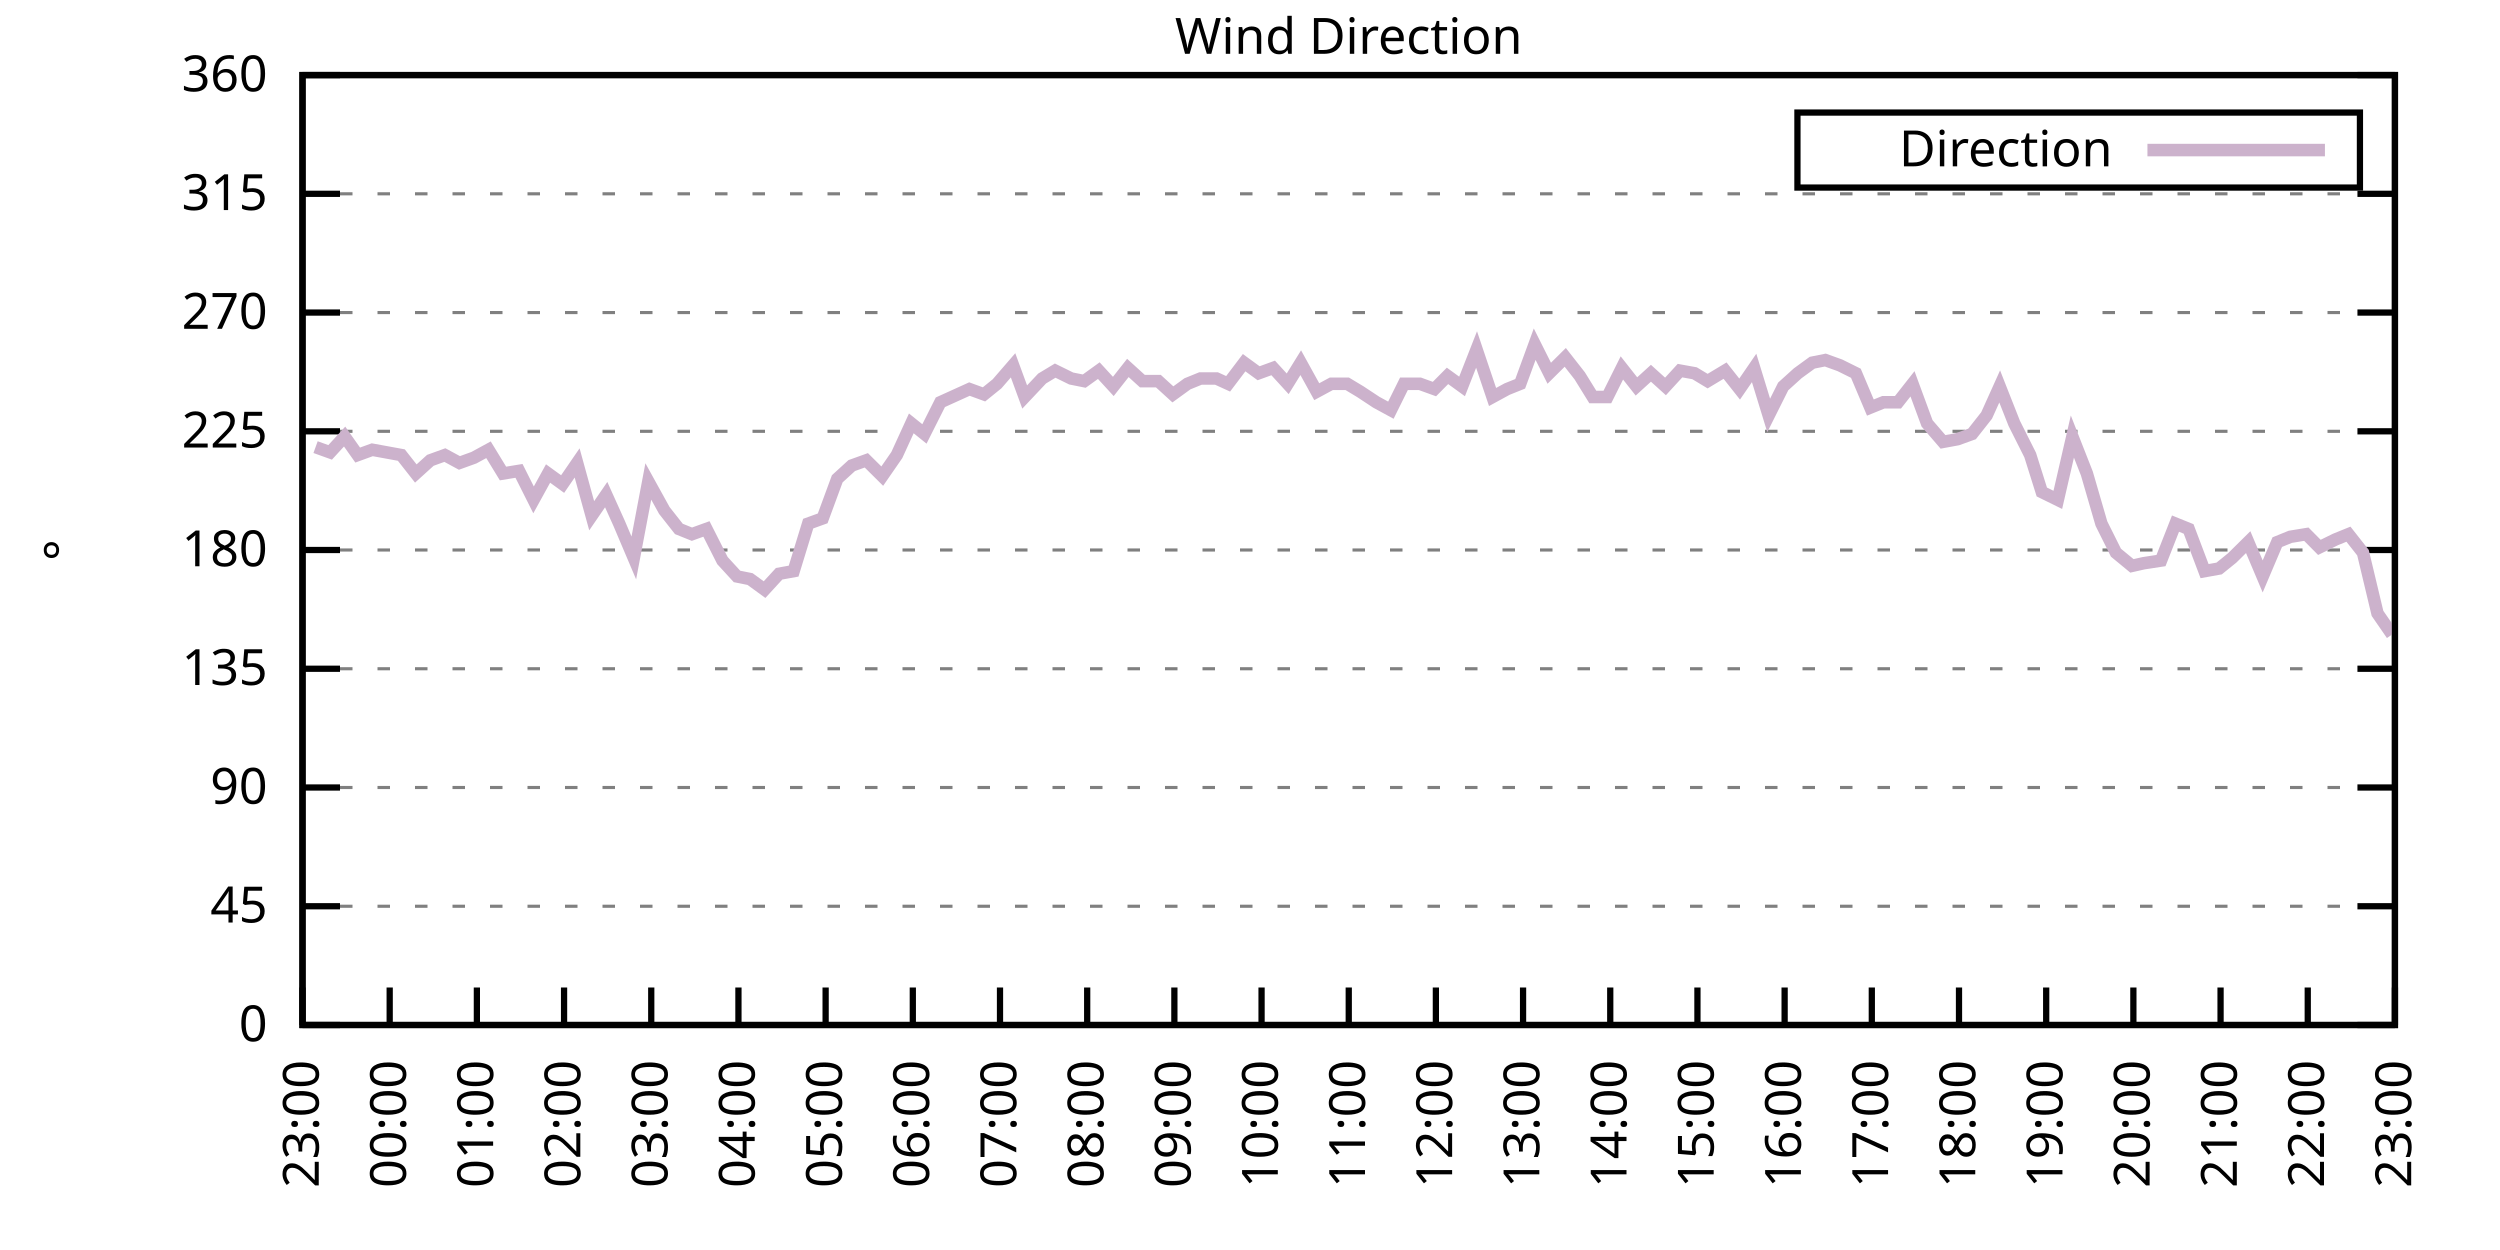
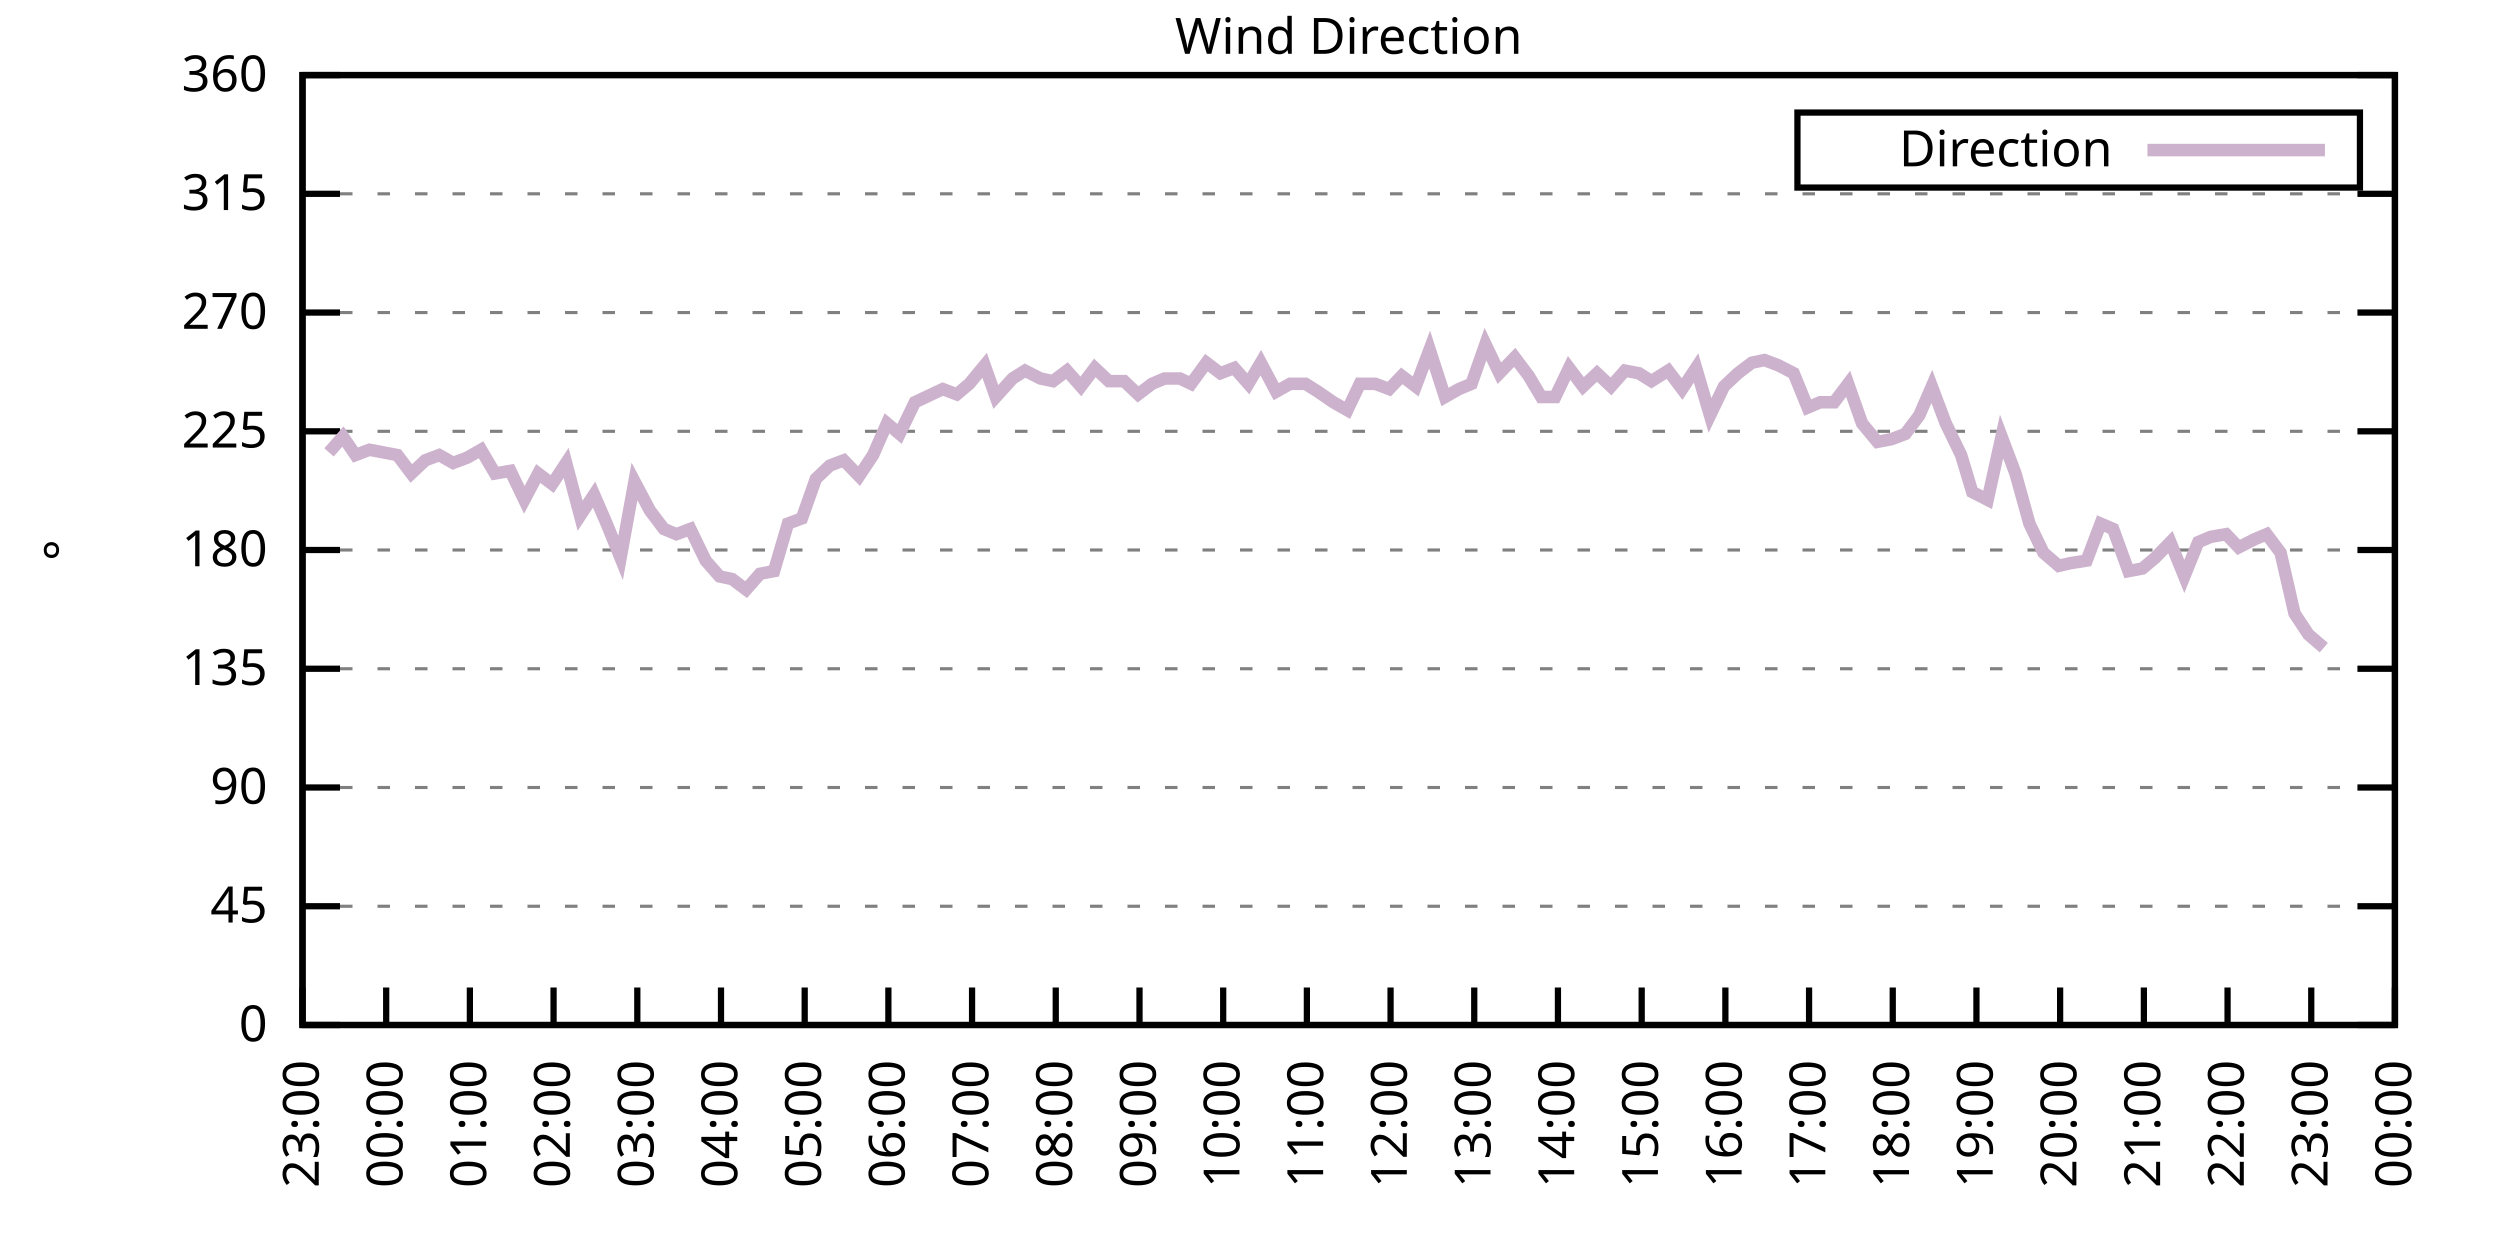
<svg xmlns="http://www.w3.org/2000/svg" xmlns:xlink="http://www.w3.org/1999/xlink" width="400" height="200" viewBox="0 0 400 200">
  <g id="gnuplot_canvas">
    <rect x="0" y="0" width="400" height="200" fill="none" />
    <defs>
      <circle id="gpDot" r="0.5" stroke-width="0.5" stroke="currentColor" />
      <path id="gpPt0" stroke-width="0.333" stroke="currentColor" d="M-1,0 h2 M0,-1 v2" />
      <path id="gpPt1" stroke-width="0.333" stroke="currentColor" d="M-1,-1 L1,1 M1,-1 L-1,1" />
      <path id="gpPt2" stroke-width="0.333" stroke="currentColor" d="M-1,0 L1,0 M0,-1 L0,1 M-1,-1 L1,1 M-1,1 L1,-1" />
      <rect id="gpPt3" stroke-width="0.333" stroke="currentColor" x="-1" y="-1" width="2" height="2" />
      <rect id="gpPt4" stroke-width="0.333" stroke="currentColor" fill="currentColor" x="-1" y="-1" width="2" height="2" />
      <circle id="gpPt5" stroke-width="0.333" stroke="currentColor" cx="0" cy="0" r="1" />
      <use xlink:href="#gpPt5" id="gpPt6" fill="currentColor" stroke="none" />
      <path id="gpPt7" stroke-width="0.333" stroke="currentColor" d="M0,-1.33 L-1.33,0.67 L1.33,0.67 z" />
      <use xlink:href="#gpPt7" id="gpPt8" fill="currentColor" stroke="none" />
      <use xlink:href="#gpPt7" id="gpPt9" stroke="currentColor" transform="rotate(180)" />
      <use xlink:href="#gpPt9" id="gpPt10" fill="currentColor" stroke="none" />
      <use xlink:href="#gpPt3" id="gpPt11" stroke="currentColor" transform="rotate(45)" />
      <use xlink:href="#gpPt11" id="gpPt12" fill="currentColor" stroke="none" />
      <path id="gpPt13" stroke-width="0.333" stroke="currentColor" d="M0,1.330 L1.265,0.411 L0.782,-1.067 L-0.782,-1.076 L-1.265,0.411 z" />
      <use xlink:href="#gpPt13" id="gpPt14" fill="currentColor" stroke="none" />
      <filter id="textbox" filterUnits="objectBoundingBox" x="0" y="0" height="1" width="1">
        <feFlood flood-color="white" flood-opacity="1" result="bgnd" />
        <feComposite in="SourceGraphic" in2="bgnd" operator="atop" />
      </filter>
      <filter id="greybox" filterUnits="objectBoundingBox" x="0" y="0" height="1" width="1">
        <feFlood flood-color="lightgrey" flood-opacity="1" result="grey" />
        <feComposite in="SourceGraphic" in2="grey" operator="atop" />
      </filter>
    </defs>
    <g fill="none" color="white" stroke="currentColor" stroke-width="1.00" stroke-linecap="butt" stroke-linejoin="miter">
</g>
    <g fill="none" color="black" stroke="currentColor" stroke-width="1.00" stroke-linecap="butt" stroke-linejoin="miter">
      <g stroke="none" shape-rendering="crispEdges">
        <polygon fill="rgb(255, 255, 255)" points="48.40,164.00 383.18,164.00 383.18,12.02 48.40,12.02 " />
      </g>
    </g>
    <g fill="none" color="black" stroke="currentColor" stroke-width="1.00" stroke-linecap="butt" stroke-linejoin="miter">
</g>
    <g fill="none" color="black" stroke="black" stroke-width="0.50" stroke-linecap="butt" stroke-linejoin="miter">
</g>
    <g fill="none" color="gray" stroke="currentColor" stroke-width="0.50" stroke-linecap="butt" stroke-linejoin="miter">
      <path stroke="gray" stroke-dasharray="2,4" class="gridline" d="M48.40,164.00 L383.19,164.00  " />
    </g>
    <g fill="none" color="gray" stroke="gray" stroke-width="1.00" stroke-linecap="butt" stroke-linejoin="miter">
</g>
    <g fill="none" color="black" stroke="currentColor" stroke-width="1.00" stroke-linecap="butt" stroke-linejoin="miter">
      <path stroke="black" d="M48.40,164.00 L54.40,164.00 M383.19,164.00 L377.19,164.00  " />
      <g transform="translate(42.80,166.60)" stroke="none" fill="black" font-family="Sans" font-size="8.00" text-anchor="end">
        <text>
          <tspan font-family="Sans"> 0</tspan>
        </text>
      </g>
    </g>
    <g fill="none" color="black" stroke="currentColor" stroke-width="1.00" stroke-linecap="butt" stroke-linejoin="miter">
</g>
    <g fill="none" color="black" stroke="black" stroke-width="0.50" stroke-linecap="butt" stroke-linejoin="miter">
</g>
    <g fill="none" color="gray" stroke="currentColor" stroke-width="0.50" stroke-linecap="butt" stroke-linejoin="miter">
      <path stroke="gray" stroke-dasharray="2,4" class="gridline" d="M48.40,145.00 L383.19,145.00  " />
    </g>
    <g fill="none" color="gray" stroke="gray" stroke-width="1.00" stroke-linecap="butt" stroke-linejoin="miter">
</g>
    <g fill="none" color="black" stroke="currentColor" stroke-width="1.00" stroke-linecap="butt" stroke-linejoin="miter">
      <path stroke="black" d="M48.40,145.00 L54.40,145.00 M383.19,145.00 L377.19,145.00  " />
      <g transform="translate(42.80,147.60)" stroke="none" fill="black" font-family="Sans" font-size="8.00" text-anchor="end">
        <text>
          <tspan font-family="Sans"> 45</tspan>
        </text>
      </g>
    </g>
    <g fill="none" color="black" stroke="currentColor" stroke-width="1.00" stroke-linecap="butt" stroke-linejoin="miter">
</g>
    <g fill="none" color="black" stroke="black" stroke-width="0.50" stroke-linecap="butt" stroke-linejoin="miter">
</g>
    <g fill="none" color="gray" stroke="currentColor" stroke-width="0.50" stroke-linecap="butt" stroke-linejoin="miter">
      <path stroke="gray" stroke-dasharray="2,4" class="gridline" d="M48.40,126.00 L383.19,126.00  " />
    </g>
    <g fill="none" color="gray" stroke="gray" stroke-width="1.00" stroke-linecap="butt" stroke-linejoin="miter">
</g>
    <g fill="none" color="black" stroke="currentColor" stroke-width="1.00" stroke-linecap="butt" stroke-linejoin="miter">
      <path stroke="black" d="M48.40,126.00 L54.40,126.00 M383.19,126.00 L377.19,126.00  " />
      <g transform="translate(42.80,128.60)" stroke="none" fill="black" font-family="Sans" font-size="8.00" text-anchor="end">
        <text>
          <tspan font-family="Sans"> 90</tspan>
        </text>
      </g>
    </g>
    <g fill="none" color="black" stroke="currentColor" stroke-width="1.00" stroke-linecap="butt" stroke-linejoin="miter">
</g>
    <g fill="none" color="black" stroke="black" stroke-width="0.50" stroke-linecap="butt" stroke-linejoin="miter">
</g>
    <g fill="none" color="gray" stroke="currentColor" stroke-width="0.50" stroke-linecap="butt" stroke-linejoin="miter">
      <path stroke="gray" stroke-dasharray="2,4" class="gridline" d="M48.40,107.00 L383.19,107.00  " />
    </g>
    <g fill="none" color="gray" stroke="gray" stroke-width="1.00" stroke-linecap="butt" stroke-linejoin="miter">
</g>
    <g fill="none" color="black" stroke="currentColor" stroke-width="1.00" stroke-linecap="butt" stroke-linejoin="miter">
      <path stroke="black" d="M48.40,107.00 L54.40,107.00 M383.19,107.00 L377.19,107.00  " />
      <g transform="translate(42.80,109.60)" stroke="none" fill="black" font-family="Sans" font-size="8.00" text-anchor="end">
        <text>
          <tspan font-family="Sans"> 135</tspan>
        </text>
      </g>
    </g>
    <g fill="none" color="black" stroke="currentColor" stroke-width="1.00" stroke-linecap="butt" stroke-linejoin="miter">
</g>
    <g fill="none" color="black" stroke="black" stroke-width="0.50" stroke-linecap="butt" stroke-linejoin="miter">
</g>
    <g fill="none" color="gray" stroke="currentColor" stroke-width="0.50" stroke-linecap="butt" stroke-linejoin="miter">
      <path stroke="gray" stroke-dasharray="2,4" class="gridline" d="M48.40,88.00 L383.19,88.00  " />
    </g>
    <g fill="none" color="gray" stroke="gray" stroke-width="1.00" stroke-linecap="butt" stroke-linejoin="miter">
</g>
    <g fill="none" color="black" stroke="currentColor" stroke-width="1.00" stroke-linecap="butt" stroke-linejoin="miter">
      <path stroke="black" d="M48.40,88.00 L54.40,88.00 M383.19,88.00 L377.19,88.00  " />
      <g transform="translate(42.80,90.60)" stroke="none" fill="black" font-family="Sans" font-size="8.00" text-anchor="end">
        <text>
          <tspan font-family="Sans"> 180</tspan>
        </text>
      </g>
    </g>
    <g fill="none" color="black" stroke="currentColor" stroke-width="1.00" stroke-linecap="butt" stroke-linejoin="miter">
</g>
    <g fill="none" color="black" stroke="black" stroke-width="0.50" stroke-linecap="butt" stroke-linejoin="miter">
</g>
    <g fill="none" color="gray" stroke="currentColor" stroke-width="0.50" stroke-linecap="butt" stroke-linejoin="miter">
      <path stroke="gray" stroke-dasharray="2,4" class="gridline" d="M48.40,69.01 L383.19,69.01  " />
    </g>
    <g fill="none" color="gray" stroke="gray" stroke-width="1.00" stroke-linecap="butt" stroke-linejoin="miter">
</g>
    <g fill="none" color="black" stroke="currentColor" stroke-width="1.00" stroke-linecap="butt" stroke-linejoin="miter">
      <path stroke="black" d="M48.40,69.01 L54.40,69.01 M383.19,69.01 L377.19,69.01  " />
      <g transform="translate(42.80,71.61)" stroke="none" fill="black" font-family="Sans" font-size="8.00" text-anchor="end">
        <text>
          <tspan font-family="Sans"> 225</tspan>
        </text>
      </g>
    </g>
    <g fill="none" color="black" stroke="currentColor" stroke-width="1.00" stroke-linecap="butt" stroke-linejoin="miter">
</g>
    <g fill="none" color="black" stroke="black" stroke-width="0.50" stroke-linecap="butt" stroke-linejoin="miter">
</g>
    <g fill="none" color="gray" stroke="currentColor" stroke-width="0.50" stroke-linecap="butt" stroke-linejoin="miter">
      <path stroke="gray" stroke-dasharray="2,4" class="gridline" d="M48.40,50.01 L383.19,50.01  " />
    </g>
    <g fill="none" color="gray" stroke="gray" stroke-width="1.00" stroke-linecap="butt" stroke-linejoin="miter">
</g>
    <g fill="none" color="black" stroke="currentColor" stroke-width="1.00" stroke-linecap="butt" stroke-linejoin="miter">
      <path stroke="black" d="M48.40,50.01 L54.40,50.01 M383.19,50.01 L377.19,50.01  " />
      <g transform="translate(42.80,52.61)" stroke="none" fill="black" font-family="Sans" font-size="8.00" text-anchor="end">
        <text>
          <tspan font-family="Sans"> 270</tspan>
        </text>
      </g>
    </g>
    <g fill="none" color="black" stroke="currentColor" stroke-width="1.00" stroke-linecap="butt" stroke-linejoin="miter">
</g>
    <g fill="none" color="black" stroke="black" stroke-width="0.50" stroke-linecap="butt" stroke-linejoin="miter">
</g>
    <g fill="none" color="gray" stroke="currentColor" stroke-width="0.50" stroke-linecap="butt" stroke-linejoin="miter">
      <path stroke="gray" stroke-dasharray="2,4" class="gridline" d="M48.40,31.01 L383.19,31.01  " />
    </g>
    <g fill="none" color="gray" stroke="gray" stroke-width="1.00" stroke-linecap="butt" stroke-linejoin="miter">
</g>
    <g fill="none" color="black" stroke="currentColor" stroke-width="1.00" stroke-linecap="butt" stroke-linejoin="miter">
      <path stroke="black" d="M48.40,31.01 L54.40,31.01 M383.19,31.01 L377.19,31.01  " />
      <g transform="translate(42.80,33.61)" stroke="none" fill="black" font-family="Sans" font-size="8.00" text-anchor="end">
        <text>
          <tspan font-family="Sans"> 315</tspan>
        </text>
      </g>
    </g>
    <g fill="none" color="black" stroke="currentColor" stroke-width="1.00" stroke-linecap="butt" stroke-linejoin="miter">
</g>
    <g fill="none" color="black" stroke="black" stroke-width="0.50" stroke-linecap="butt" stroke-linejoin="miter">
</g>
    <g fill="none" color="gray" stroke="currentColor" stroke-width="0.50" stroke-linecap="butt" stroke-linejoin="miter">
      <path stroke="gray" stroke-dasharray="2,4" class="gridline" d="M48.40,12.01 L383.19,12.01  " />
    </g>
    <g fill="none" color="gray" stroke="gray" stroke-width="1.00" stroke-linecap="butt" stroke-linejoin="miter">
</g>
    <g fill="none" color="black" stroke="currentColor" stroke-width="1.00" stroke-linecap="butt" stroke-linejoin="miter">
      <path stroke="black" d="M48.40,12.01 L54.40,12.01 M383.19,12.01 L377.19,12.01  " />
      <g transform="translate(42.80,14.61)" stroke="none" fill="black" font-family="Sans" font-size="8.00" text-anchor="end">
        <text>
          <tspan font-family="Sans"> 360</tspan>
        </text>
      </g>
    </g>
    <g fill="none" color="black" stroke="currentColor" stroke-width="1.00" stroke-linecap="butt" stroke-linejoin="miter">
      <path stroke="black" d="M48.40,164.00 L48.40,158.00  " />
      <g transform="translate(51.00,169.60) rotate(270.00)" stroke="none" fill="black" font-family="Sans" font-size="8.00" text-anchor="end">
        <text>
          <tspan font-family="Sans">23:00</tspan>
        </text>
      </g>
    </g>
    <g fill="none" color="black" stroke="currentColor" stroke-width="1.00" stroke-linecap="butt" stroke-linejoin="miter">
-       <path stroke="black" d="M62.35,164.00 L62.35,158.00  " />
-       <g transform="translate(64.95,169.60) rotate(270.00)" stroke="none" fill="black" font-family="Sans" font-size="8.00" text-anchor="end">
+       <path stroke="black" d="M61.79,164.00 L61.79,158.00  " />
+       <g transform="translate(64.39,169.60) rotate(270.00)" stroke="none" fill="black" font-family="Sans" font-size="8.00" text-anchor="end">
        <text>
          <tspan font-family="Sans">00:00</tspan>
        </text>
      </g>
    </g>
    <g fill="none" color="black" stroke="currentColor" stroke-width="1.00" stroke-linecap="butt" stroke-linejoin="miter">
-       <path stroke="black" d="M76.30,164.00 L76.30,158.00  " />
-       <g transform="translate(78.90,169.60) rotate(270.00)" stroke="none" fill="black" font-family="Sans" font-size="8.00" text-anchor="end">
+       <path stroke="black" d="M75.18,164.00 L75.18,158.00  " />
+       <g transform="translate(77.78,169.60) rotate(270.00)" stroke="none" fill="black" font-family="Sans" font-size="8.00" text-anchor="end">
        <text>
          <tspan font-family="Sans">01:00</tspan>
        </text>
      </g>
    </g>
    <g fill="none" color="black" stroke="currentColor" stroke-width="1.00" stroke-linecap="butt" stroke-linejoin="miter">
-       <path stroke="black" d="M90.25,164.00 L90.25,158.00  " />
-       <g transform="translate(92.85,169.60) rotate(270.00)" stroke="none" fill="black" font-family="Sans" font-size="8.00" text-anchor="end">
+       <path stroke="black" d="M88.57,164.00 L88.57,158.00  " />
+       <g transform="translate(91.17,169.60) rotate(270.00)" stroke="none" fill="black" font-family="Sans" font-size="8.00" text-anchor="end">
        <text>
          <tspan font-family="Sans">02:00</tspan>
        </text>
      </g>
    </g>
    <g fill="none" color="black" stroke="currentColor" stroke-width="1.00" stroke-linecap="butt" stroke-linejoin="miter">
-       <path stroke="black" d="M104.20,164.00 L104.20,158.00  " />
-       <g transform="translate(106.80,169.60) rotate(270.00)" stroke="none" fill="black" font-family="Sans" font-size="8.00" text-anchor="end">
+       <path stroke="black" d="M101.97,164.00 L101.97,158.00  " />
+       <g transform="translate(104.57,169.60) rotate(270.00)" stroke="none" fill="black" font-family="Sans" font-size="8.00" text-anchor="end">
        <text>
          <tspan font-family="Sans">03:00</tspan>
        </text>
      </g>
    </g>
    <g fill="none" color="black" stroke="currentColor" stroke-width="1.00" stroke-linecap="butt" stroke-linejoin="miter">
-       <path stroke="black" d="M118.15,164.00 L118.15,158.00  " />
-       <g transform="translate(120.75,169.60) rotate(270.00)" stroke="none" fill="black" font-family="Sans" font-size="8.00" text-anchor="end">
+       <path stroke="black" d="M115.36,164.00 L115.36,158.00  " />
+       <g transform="translate(117.96,169.60) rotate(270.00)" stroke="none" fill="black" font-family="Sans" font-size="8.00" text-anchor="end">
        <text>
          <tspan font-family="Sans">04:00</tspan>
        </text>
      </g>
    </g>
    <g fill="none" color="black" stroke="currentColor" stroke-width="1.00" stroke-linecap="butt" stroke-linejoin="miter">
-       <path stroke="black" d="M132.10,164.00 L132.10,158.00  " />
-       <g transform="translate(134.70,169.60) rotate(270.00)" stroke="none" fill="black" font-family="Sans" font-size="8.00" text-anchor="end">
+       <path stroke="black" d="M128.75,164.00 L128.75,158.00  " />
+       <g transform="translate(131.35,169.60) rotate(270.00)" stroke="none" fill="black" font-family="Sans" font-size="8.00" text-anchor="end">
        <text>
          <tspan font-family="Sans">05:00</tspan>
        </text>
      </g>
    </g>
    <g fill="none" color="black" stroke="currentColor" stroke-width="1.00" stroke-linecap="butt" stroke-linejoin="miter">
-       <path stroke="black" d="M146.05,164.00 L146.05,158.00  " />
-       <g transform="translate(148.65,169.60) rotate(270.00)" stroke="none" fill="black" font-family="Sans" font-size="8.00" text-anchor="end">
+       <path stroke="black" d="M142.14,164.00 L142.14,158.00  " />
+       <g transform="translate(144.74,169.60) rotate(270.00)" stroke="none" fill="black" font-family="Sans" font-size="8.00" text-anchor="end">
        <text>
          <tspan font-family="Sans">06:00</tspan>
        </text>
      </g>
    </g>
    <g fill="none" color="black" stroke="currentColor" stroke-width="1.00" stroke-linecap="butt" stroke-linejoin="miter">
-       <path stroke="black" d="M160.00,164.00 L160.00,158.00  " />
-       <g transform="translate(162.60,169.60) rotate(270.00)" stroke="none" fill="black" font-family="Sans" font-size="8.00" text-anchor="end">
+       <path stroke="black" d="M155.53,164.00 L155.53,158.00  " />
+       <g transform="translate(158.13,169.60) rotate(270.00)" stroke="none" fill="black" font-family="Sans" font-size="8.00" text-anchor="end">
        <text>
          <tspan font-family="Sans">07:00</tspan>
        </text>
      </g>
    </g>
    <g fill="none" color="black" stroke="currentColor" stroke-width="1.00" stroke-linecap="butt" stroke-linejoin="miter">
-       <path stroke="black" d="M173.95,164.00 L173.95,158.00  " />
-       <g transform="translate(176.55,169.60) rotate(270.00)" stroke="none" fill="black" font-family="Sans" font-size="8.00" text-anchor="end">
+       <path stroke="black" d="M168.92,164.00 L168.92,158.00  " />
+       <g transform="translate(171.52,169.60) rotate(270.00)" stroke="none" fill="black" font-family="Sans" font-size="8.00" text-anchor="end">
        <text>
          <tspan font-family="Sans">08:00</tspan>
        </text>
      </g>
    </g>
    <g fill="none" color="black" stroke="currentColor" stroke-width="1.00" stroke-linecap="butt" stroke-linejoin="miter">
-       <path stroke="black" d="M187.90,164.00 L187.90,158.00  " />
-       <g transform="translate(190.50,169.60) rotate(270.00)" stroke="none" fill="black" font-family="Sans" font-size="8.00" text-anchor="end">
+       <path stroke="black" d="M182.32,164.00 L182.32,158.00  " />
+       <g transform="translate(184.92,169.60) rotate(270.00)" stroke="none" fill="black" font-family="Sans" font-size="8.00" text-anchor="end">
        <text>
          <tspan font-family="Sans">09:00</tspan>
        </text>
      </g>
    </g>
    <g fill="none" color="black" stroke="currentColor" stroke-width="1.00" stroke-linecap="butt" stroke-linejoin="miter">
-       <path stroke="black" d="M201.85,164.00 L201.85,158.00  " />
-       <g transform="translate(204.45,169.60) rotate(270.00)" stroke="none" fill="black" font-family="Sans" font-size="8.00" text-anchor="end">
+       <path stroke="black" d="M195.71,164.00 L195.71,158.00  " />
+       <g transform="translate(198.31,169.60) rotate(270.00)" stroke="none" fill="black" font-family="Sans" font-size="8.00" text-anchor="end">
        <text>
          <tspan font-family="Sans">10:00</tspan>
        </text>
      </g>
    </g>
    <g fill="none" color="black" stroke="currentColor" stroke-width="1.00" stroke-linecap="butt" stroke-linejoin="miter">
-       <path stroke="black" d="M215.80,164.00 L215.80,158.00  " />
-       <g transform="translate(218.40,169.60) rotate(270.00)" stroke="none" fill="black" font-family="Sans" font-size="8.00" text-anchor="end">
+       <path stroke="black" d="M209.10,164.00 L209.10,158.00  " />
+       <g transform="translate(211.70,169.60) rotate(270.00)" stroke="none" fill="black" font-family="Sans" font-size="8.00" text-anchor="end">
        <text>
          <tspan font-family="Sans">11:00</tspan>
        </text>
      </g>
    </g>
    <g fill="none" color="black" stroke="currentColor" stroke-width="1.00" stroke-linecap="butt" stroke-linejoin="miter">
-       <path stroke="black" d="M229.74,164.00 L229.74,158.00  " />
-       <g transform="translate(232.34,169.60) rotate(270.00)" stroke="none" fill="black" font-family="Sans" font-size="8.00" text-anchor="end">
+       <path stroke="black" d="M222.49,164.00 L222.49,158.00  " />
+       <g transform="translate(225.09,169.60) rotate(270.00)" stroke="none" fill="black" font-family="Sans" font-size="8.00" text-anchor="end">
        <text>
          <tspan font-family="Sans">12:00</tspan>
        </text>
      </g>
    </g>
    <g fill="none" color="black" stroke="currentColor" stroke-width="1.00" stroke-linecap="butt" stroke-linejoin="miter">
-       <path stroke="black" d="M243.69,164.00 L243.69,158.00  " />
-       <g transform="translate(246.29,169.60) rotate(270.00)" stroke="none" fill="black" font-family="Sans" font-size="8.00" text-anchor="end">
+       <path stroke="black" d="M235.88,164.00 L235.88,158.00  " />
+       <g transform="translate(238.48,169.60) rotate(270.00)" stroke="none" fill="black" font-family="Sans" font-size="8.00" text-anchor="end">
        <text>
          <tspan font-family="Sans">13:00</tspan>
        </text>
      </g>
    </g>
    <g fill="none" color="black" stroke="currentColor" stroke-width="1.00" stroke-linecap="butt" stroke-linejoin="miter">
-       <path stroke="black" d="M257.64,164.00 L257.64,158.00  " />
-       <g transform="translate(260.24,169.60) rotate(270.00)" stroke="none" fill="black" font-family="Sans" font-size="8.00" text-anchor="end">
+       <path stroke="black" d="M249.27,164.00 L249.27,158.00  " />
+       <g transform="translate(251.87,169.60) rotate(270.00)" stroke="none" fill="black" font-family="Sans" font-size="8.00" text-anchor="end">
        <text>
          <tspan font-family="Sans">14:00</tspan>
        </text>
      </g>
    </g>
    <g fill="none" color="black" stroke="currentColor" stroke-width="1.00" stroke-linecap="butt" stroke-linejoin="miter">
-       <path stroke="black" d="M271.59,164.00 L271.59,158.00  " />
-       <g transform="translate(274.19,169.60) rotate(270.00)" stroke="none" fill="black" font-family="Sans" font-size="8.00" text-anchor="end">
+       <path stroke="black" d="M262.67,164.00 L262.67,158.00  " />
+       <g transform="translate(265.27,169.60) rotate(270.00)" stroke="none" fill="black" font-family="Sans" font-size="8.00" text-anchor="end">
        <text>
          <tspan font-family="Sans">15:00</tspan>
        </text>
      </g>
    </g>
    <g fill="none" color="black" stroke="currentColor" stroke-width="1.00" stroke-linecap="butt" stroke-linejoin="miter">
-       <path stroke="black" d="M285.54,164.00 L285.54,158.00  " />
-       <g transform="translate(288.14,169.60) rotate(270.00)" stroke="none" fill="black" font-family="Sans" font-size="8.00" text-anchor="end">
+       <path stroke="black" d="M276.06,164.00 L276.06,158.00  " />
+       <g transform="translate(278.66,169.60) rotate(270.00)" stroke="none" fill="black" font-family="Sans" font-size="8.00" text-anchor="end">
        <text>
          <tspan font-family="Sans">16:00</tspan>
        </text>
      </g>
    </g>
    <g fill="none" color="black" stroke="currentColor" stroke-width="1.00" stroke-linecap="butt" stroke-linejoin="miter">
-       <path stroke="black" d="M299.49,164.00 L299.49,158.00  " />
-       <g transform="translate(302.09,169.60) rotate(270.00)" stroke="none" fill="black" font-family="Sans" font-size="8.00" text-anchor="end">
+       <path stroke="black" d="M289.45,164.00 L289.45,158.00  " />
+       <g transform="translate(292.05,169.60) rotate(270.00)" stroke="none" fill="black" font-family="Sans" font-size="8.00" text-anchor="end">
        <text>
          <tspan font-family="Sans">17:00</tspan>
        </text>
      </g>
    </g>
    <g fill="none" color="black" stroke="currentColor" stroke-width="1.00" stroke-linecap="butt" stroke-linejoin="miter">
-       <path stroke="black" d="M313.44,164.00 L313.44,158.00  " />
-       <g transform="translate(316.04,169.60) rotate(270.00)" stroke="none" fill="black" font-family="Sans" font-size="8.00" text-anchor="end">
+       <path stroke="black" d="M302.84,164.00 L302.84,158.00  " />
+       <g transform="translate(305.44,169.60) rotate(270.00)" stroke="none" fill="black" font-family="Sans" font-size="8.00" text-anchor="end">
        <text>
          <tspan font-family="Sans">18:00</tspan>
        </text>
      </g>
    </g>
    <g fill="none" color="black" stroke="currentColor" stroke-width="1.00" stroke-linecap="butt" stroke-linejoin="miter">
-       <path stroke="black" d="M327.39,164.00 L327.39,158.00  " />
-       <g transform="translate(329.99,169.60) rotate(270.00)" stroke="none" fill="black" font-family="Sans" font-size="8.00" text-anchor="end">
+       <path stroke="black" d="M316.23,164.00 L316.23,158.00  " />
+       <g transform="translate(318.83,169.60) rotate(270.00)" stroke="none" fill="black" font-family="Sans" font-size="8.00" text-anchor="end">
        <text>
          <tspan font-family="Sans">19:00</tspan>
        </text>
      </g>
    </g>
    <g fill="none" color="black" stroke="currentColor" stroke-width="1.00" stroke-linecap="butt" stroke-linejoin="miter">
-       <path stroke="black" d="M341.34,164.00 L341.34,158.00  " />
-       <g transform="translate(343.94,169.60) rotate(270.00)" stroke="none" fill="black" font-family="Sans" font-size="8.00" text-anchor="end">
+       <path stroke="black" d="M329.62,164.00 L329.62,158.00  " />
+       <g transform="translate(332.22,169.60) rotate(270.00)" stroke="none" fill="black" font-family="Sans" font-size="8.00" text-anchor="end">
        <text>
          <tspan font-family="Sans">20:00</tspan>
        </text>
      </g>
    </g>
    <g fill="none" color="black" stroke="currentColor" stroke-width="1.00" stroke-linecap="butt" stroke-linejoin="miter">
-       <path stroke="black" d="M355.29,164.00 L355.29,158.00  " />
-       <g transform="translate(357.89,169.60) rotate(270.00)" stroke="none" fill="black" font-family="Sans" font-size="8.00" text-anchor="end">
+       <path stroke="black" d="M343.02,164.00 L343.02,158.00  " />
+       <g transform="translate(345.62,169.60) rotate(270.00)" stroke="none" fill="black" font-family="Sans" font-size="8.00" text-anchor="end">
        <text>
          <tspan font-family="Sans">21:00</tspan>
        </text>
      </g>
    </g>
    <g fill="none" color="black" stroke="currentColor" stroke-width="1.00" stroke-linecap="butt" stroke-linejoin="miter">
-       <path stroke="black" d="M369.24,164.00 L369.24,158.00  " />
-       <g transform="translate(371.84,169.60) rotate(270.00)" stroke="none" fill="black" font-family="Sans" font-size="8.00" text-anchor="end">
+       <path stroke="black" d="M356.41,164.00 L356.41,158.00  " />
+       <g transform="translate(359.01,169.60) rotate(270.00)" stroke="none" fill="black" font-family="Sans" font-size="8.00" text-anchor="end">
        <text>
          <tspan font-family="Sans">22:00</tspan>
+         </text>
+       </g>
+     </g>
+     <g fill="none" color="black" stroke="currentColor" stroke-width="1.00" stroke-linecap="butt" stroke-linejoin="miter">
+       <path stroke="black" d="M369.80,164.00 L369.80,158.00  " />
+       <g transform="translate(372.40,169.60) rotate(270.00)" stroke="none" fill="black" font-family="Sans" font-size="8.00" text-anchor="end">
+         <text>
+           <tspan font-family="Sans">23:00</tspan>
        </text>
      </g>
    </g>
    <g fill="none" color="black" stroke="currentColor" stroke-width="1.00" stroke-linecap="butt" stroke-linejoin="miter">
      <path stroke="black" d="M383.19,164.00 L383.19,158.00  " />
      <g transform="translate(385.79,169.60) rotate(270.00)" stroke="none" fill="black" font-family="Sans" font-size="8.00" text-anchor="end">
        <text>
-           <tspan font-family="Sans">23:00</tspan>
+           <tspan font-family="Sans">00:00</tspan>
        </text>
      </g>
    </g>
    <g fill="none" color="black" stroke="currentColor" stroke-width="1.00" stroke-linecap="butt" stroke-linejoin="miter">
</g>
    <g fill="none" color="black" stroke="currentColor" stroke-width="1.00" stroke-linecap="butt" stroke-linejoin="miter">
      <path stroke="black" d="M48.40,12.01 L48.40,164.00 L383.19,164.00 L383.19,12.01 L48.40,12.01 Z  " />
    </g>
    <g fill="none" color="black" stroke="currentColor" stroke-width="1.00" stroke-linecap="butt" stroke-linejoin="miter">
</g>
    <g fill="none" color="black" stroke="currentColor" stroke-width="1.00" stroke-linecap="butt" stroke-linejoin="miter">
      <path stroke="black" d="M287.59,30.01 L287.59,18.01 L377.59,18.01 L377.59,30.01 L287.59,30.01 Z  " />
    </g>
    <g id="Wind_direction_plot_1">
      <g fill="none" color="white" stroke="black" stroke-width="2.00" stroke-linecap="butt" stroke-linejoin="miter">
</g>
      <g fill="none" color="black" stroke="currentColor" stroke-width="2.00" stroke-linecap="butt" stroke-linejoin="miter">
        <g transform="translate(337.99,26.61)" stroke="none" fill="black" font-family="Sans" font-size="8.00" text-anchor="end">
          <text>
            <tspan font-family="Sans">Direction</tspan>
          </text>
        </g>
      </g>
      <g fill="none" color="black" stroke="currentColor" stroke-width="2.00" stroke-linecap="butt" stroke-linejoin="miter">
-         <path stroke="rgb(204, 178, 204)" d="M343.59,24.01 L371.99,24.01 M50.49,71.54 L52.82,72.38 L55.14,69.85 L57.23,72.81 L59.56,71.96 L64.21,72.81   L66.53,75.76 L68.86,73.65 L71.18,72.81 L73.51,74.07 L75.83,73.23 L78.16,71.96 L80.48,75.76 L83.04,75.34   L85.37,79.98 L87.69,75.76 L90.02,77.45 L92.34,74.07 L94.67,82.52 L96.99,79.14 L99.08,83.78 L101.41,89.27   L103.73,77.03 L106.29,81.67 L108.62,84.63 L110.71,85.47 L113.03,84.63 L115.59,89.69 L117.92,92.23 L120.01,92.65   L122.33,94.34 L124.66,91.80 L126.98,91.38 L129.31,83.78 L131.63,82.94 L133.96,76.61 L136.28,74.49 L138.61,73.65   L141.16,76.18 L143.49,72.81 L145.81,67.74 L147.91,69.43 L150.46,64.36 L155.11,62.25 L157.44,63.10 L159.53,61.41   L162.09,58.45 L163.95,63.52 L166.74,60.56 L168.83,59.30 L171.39,60.56 L173.48,60.98 L175.81,59.30 L178.13,61.83   L180.46,58.87 L182.78,60.98 L185.34,60.98 L187.66,63.10 L189.99,61.41 L192.08,60.56 L194.64,60.56 L196.50,61.41   L199.06,58.03 L201.38,59.72 L203.71,58.87 L206.03,61.41 L208.12,58.03 L210.68,62.67 L213.01,61.41 L215.56,61.41   L217.65,62.67 L220.21,64.36 L222.54,65.63 L224.63,61.41 L227.19,61.41 L229.51,62.25 L231.60,60.14 L233.93,61.83   L236.25,55.92 L238.81,63.52 L241.14,62.25 L243.23,61.41 L245.55,55.07 L247.88,59.72 L250.44,57.18 L252.76,60.14   L254.85,63.52 L257.18,63.52 L259.50,58.87 L261.83,61.83 L264.15,59.72 L266.48,61.83 L268.80,59.30 L271.13,59.72   L273.22,60.98 L276.01,59.30 L278.34,62.25 L280.66,58.87 L282.99,66.47 L285.31,61.83 L287.64,59.72 L289.96,58.03   L292.05,57.61 L294.38,58.45 L296.94,59.72 L299.26,65.21 L301.35,64.36 L303.68,64.36 L306.00,61.41 L308.33,67.74   L310.88,70.70 L313.21,70.27 L315.53,69.43 L317.86,66.47 L319.95,61.83 L322.28,67.74 L324.83,72.81 L326.69,78.72   L329.25,79.98 L331.58,69.85 L333.90,75.76 L336.23,83.78 L338.55,88.43 L341.11,90.54 L342.97,90.12 L345.76,89.69   L348.08,83.78 L350.18,84.63 L352.73,91.38 L355.06,90.96 L357.15,89.27 L359.71,86.74 L362.03,92.23 L364.36,86.74   L366.45,85.89 L369.01,85.47 L371.10,87.58 L373.66,86.32 L375.75,85.47 L378.08,88.43 L380.40,98.14 L382.73,101.52    " />
+         <path stroke="rgb(204, 178, 204)" d="M343.59,24.01 L371.99,24.01 M52.64,72.38 L54.87,69.85 L56.88,72.81 L59.11,71.96 L63.58,72.81 L65.81,75.76   L68.04,73.65 L70.27,72.81 L72.50,74.07 L74.74,73.23 L76.97,71.96 L79.20,75.76 L81.66,75.34 L83.89,79.98   L86.12,75.76 L88.35,77.45 L90.58,74.07 L92.82,82.52 L95.05,79.14 L97.06,83.78 L99.29,89.27 L101.52,77.03   L103.98,81.67 L106.21,84.63 L108.22,85.47 L110.45,84.63 L112.90,89.69 L115.13,92.23 L117.14,92.65 L119.38,94.34   L121.61,91.80 L123.84,91.38 L126.07,83.78 L128.30,82.94 L130.54,76.61 L132.77,74.49 L135.00,73.65 L137.45,76.18   L139.69,72.81 L141.92,67.74 L143.93,69.43 L146.38,64.36 L150.85,62.25 L153.08,63.10 L155.09,61.41 L157.54,58.45   L159.33,63.52 L162.01,60.56 L164.01,59.30 L166.47,60.56 L168.48,60.98 L170.71,59.30 L172.94,61.83 L175.17,58.87   L177.41,60.98 L179.86,60.98 L182.09,63.10 L184.32,61.41 L186.33,60.56 L188.79,60.56 L190.57,61.41 L193.03,58.03   L195.26,59.72 L197.49,58.87 L199.73,61.41 L201.73,58.03 L204.19,62.67 L206.42,61.41 L208.88,61.41 L210.88,62.67   L213.34,64.36 L215.57,65.63 L217.58,61.41 L220.04,61.41 L222.27,62.25 L224.28,60.14 L226.51,61.83 L228.74,55.92   L231.20,63.52 L233.43,62.25 L235.44,61.41 L237.67,55.07 L239.90,59.72 L242.36,57.18 L244.59,60.14 L246.60,63.52   L248.83,63.52 L251.06,58.87 L253.29,61.83 L255.52,59.72 L257.76,61.83 L259.99,59.30 L262.22,59.72 L264.23,60.98   L266.91,59.30 L269.14,62.25 L271.37,58.87 L273.60,66.47 L275.83,61.83 L278.07,59.72 L280.30,58.03 L282.31,57.61   L284.54,58.45 L286.99,59.72 L289.23,65.21 L291.23,64.36 L293.47,64.36 L295.70,61.41 L297.93,67.74 L300.39,70.70   L302.62,70.27 L304.85,69.43 L307.08,66.47 L309.09,61.83 L311.32,67.74 L313.78,72.81 L315.56,78.72 L318.02,79.98   L320.25,69.85 L322.48,75.76 L324.71,83.78 L326.95,88.43 L329.40,90.54 L331.19,90.12 L333.86,89.69 L336.10,83.78   L338.10,84.63 L340.56,91.38 L342.79,90.96 L344.80,89.27 L347.26,86.74 L349.49,92.23 L351.72,86.74 L353.73,85.89   L356.18,85.47 L358.19,87.58 L360.65,86.32 L362.66,85.47 L364.89,88.43 L367.12,98.14 L369.35,101.52 L371.81,103.63    " />
      </g>
    </g>
    <g fill="none" color="black" stroke="currentColor" stroke-width="2.00" stroke-linecap="butt" stroke-linejoin="miter">
</g>
    <g fill="none" color="black" stroke="black" stroke-width="1.00" stroke-linecap="butt" stroke-linejoin="miter">
</g>
    <g fill="none" color="black" stroke="currentColor" stroke-width="1.00" stroke-linecap="butt" stroke-linejoin="miter">
      <path stroke="black" d="M48.40,12.01 L48.40,164.00 L383.19,164.00 L383.19,12.01 L48.40,12.01 Z  " />
      <g transform="translate(12.80,88.01) rotate(270.00)" stroke="none" fill="black" font-family="Sans" font-size="8.00" text-anchor="middle">
        <text>
          <tspan font-family="Sans">°</tspan>
        </text>
      </g>
    </g>
    <g fill="none" color="black" stroke="currentColor" stroke-width="1.00" stroke-linecap="butt" stroke-linejoin="miter">
</g>
    <g fill="none" color="black" stroke="currentColor" stroke-width="1.00" stroke-linecap="butt" stroke-linejoin="miter">
      <g transform="translate(215.79,8.61)" stroke="none" fill="black" font-family="Sans" font-size="8.00" text-anchor="middle">
        <text>
          <tspan font-family="Sans">Wind Direction</tspan>
        </text>
      </g>
    </g>
    <g fill="none" color="black" stroke="currentColor" stroke-width="1.00" stroke-linecap="butt" stroke-linejoin="miter">
</g>
  </g>
</svg>
